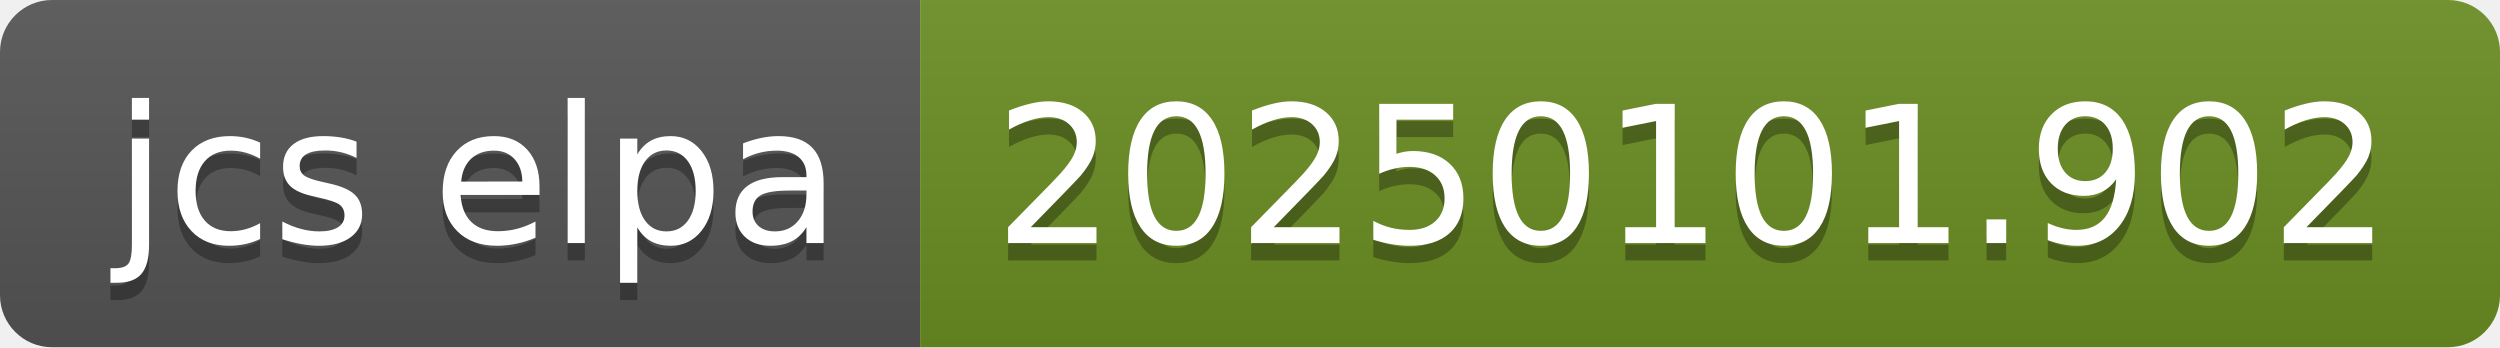
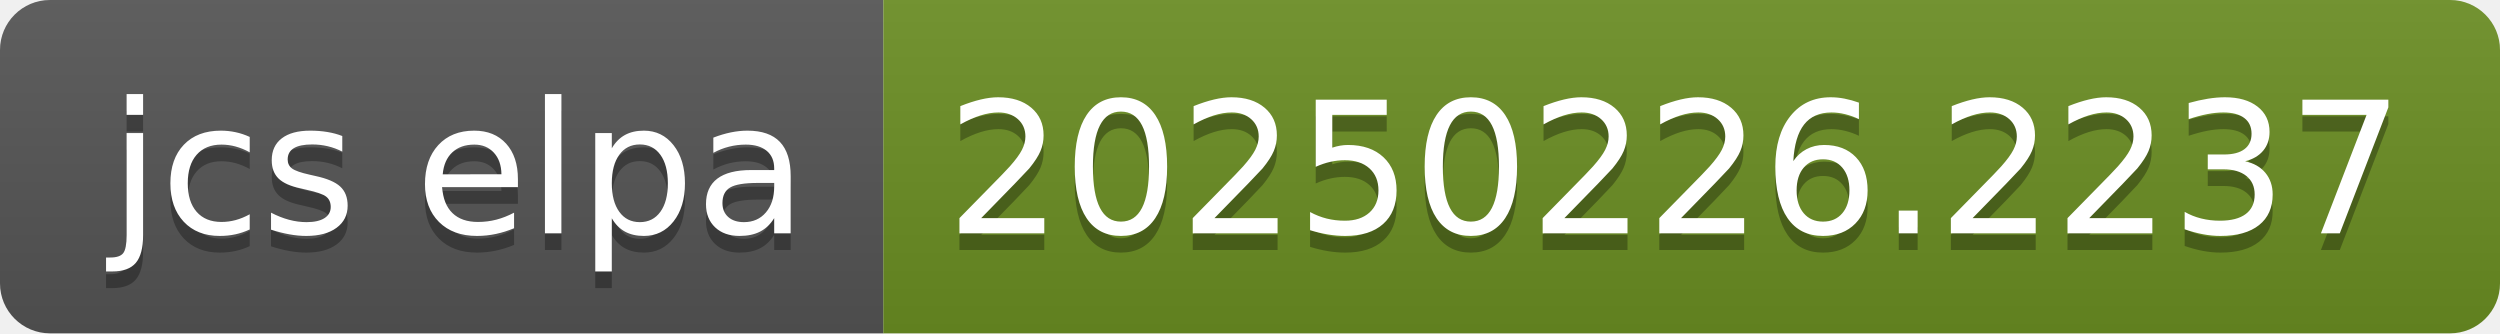
- <svg xmlns="http://www.w3.org/2000/svg" width="144" height="20" role="img" aria-label="jcs elpa: 20250101.902">
+ <svg xmlns="http://www.w3.org/2000/svg" width="150" height="20" role="img" aria-label="jcs elpa: 20250226.2237">
  <linearGradient id="s" x2="0" y2="100%">
    <stop offset="0" stop-color="#bbb" stop-opacity=".1" />
    <stop offset="1" stop-opacity=".1" />
  </linearGradient>
  <clipPath id="r">
-     <rect width="144" height="20" rx="3" fill="#fff" />
+     <rect width="150" height="20" rx="3" fill="#fff" />
  </clipPath>
  <g clip-path="url(#r)">
    <rect width="53" height="20" fill="#555" />
-     <rect x="53" width="91" height="20" fill="#6b8e23" />
-     <rect width="144" height="20" fill="url(#s)" />
+     <rect x="53" width="97" height="20" fill="#6b8e23" />
+     <rect width="150" height="20" fill="url(#s)" />
  </g>
  <g fill="#fff" text-anchor="middle" font-family="Verdana,Geneva,DejaVu Sans,sans-serif" text-rendering="geometricPrecision" font-size="110">
    <text aria-hidden="true" x="275" y="150" fill="#010101" fill-opacity=".3" transform="scale(.1)" textLength="430">jcs elpa</text>
    <text x="275" y="140" transform="scale(.1)" fill="#fff" textLength="430">jcs elpa</text>
-     <text aria-hidden="true" x="975" y="150" fill="#010101" fill-opacity=".3" transform="scale(.1)" textLength="810">20250101.902</text>
-     <text x="975" y="140" transform="scale(.1)" fill="#fff" textLength="810">20250101.902</text>
+     <text aria-hidden="true" x="1005" y="150" fill="#010101" fill-opacity=".3" transform="scale(.1)" textLength="870">20250226.2237</text>
+     <text x="1005" y="140" transform="scale(.1)" fill="#fff" textLength="870">20250226.2237</text>
  </g>
</svg>
